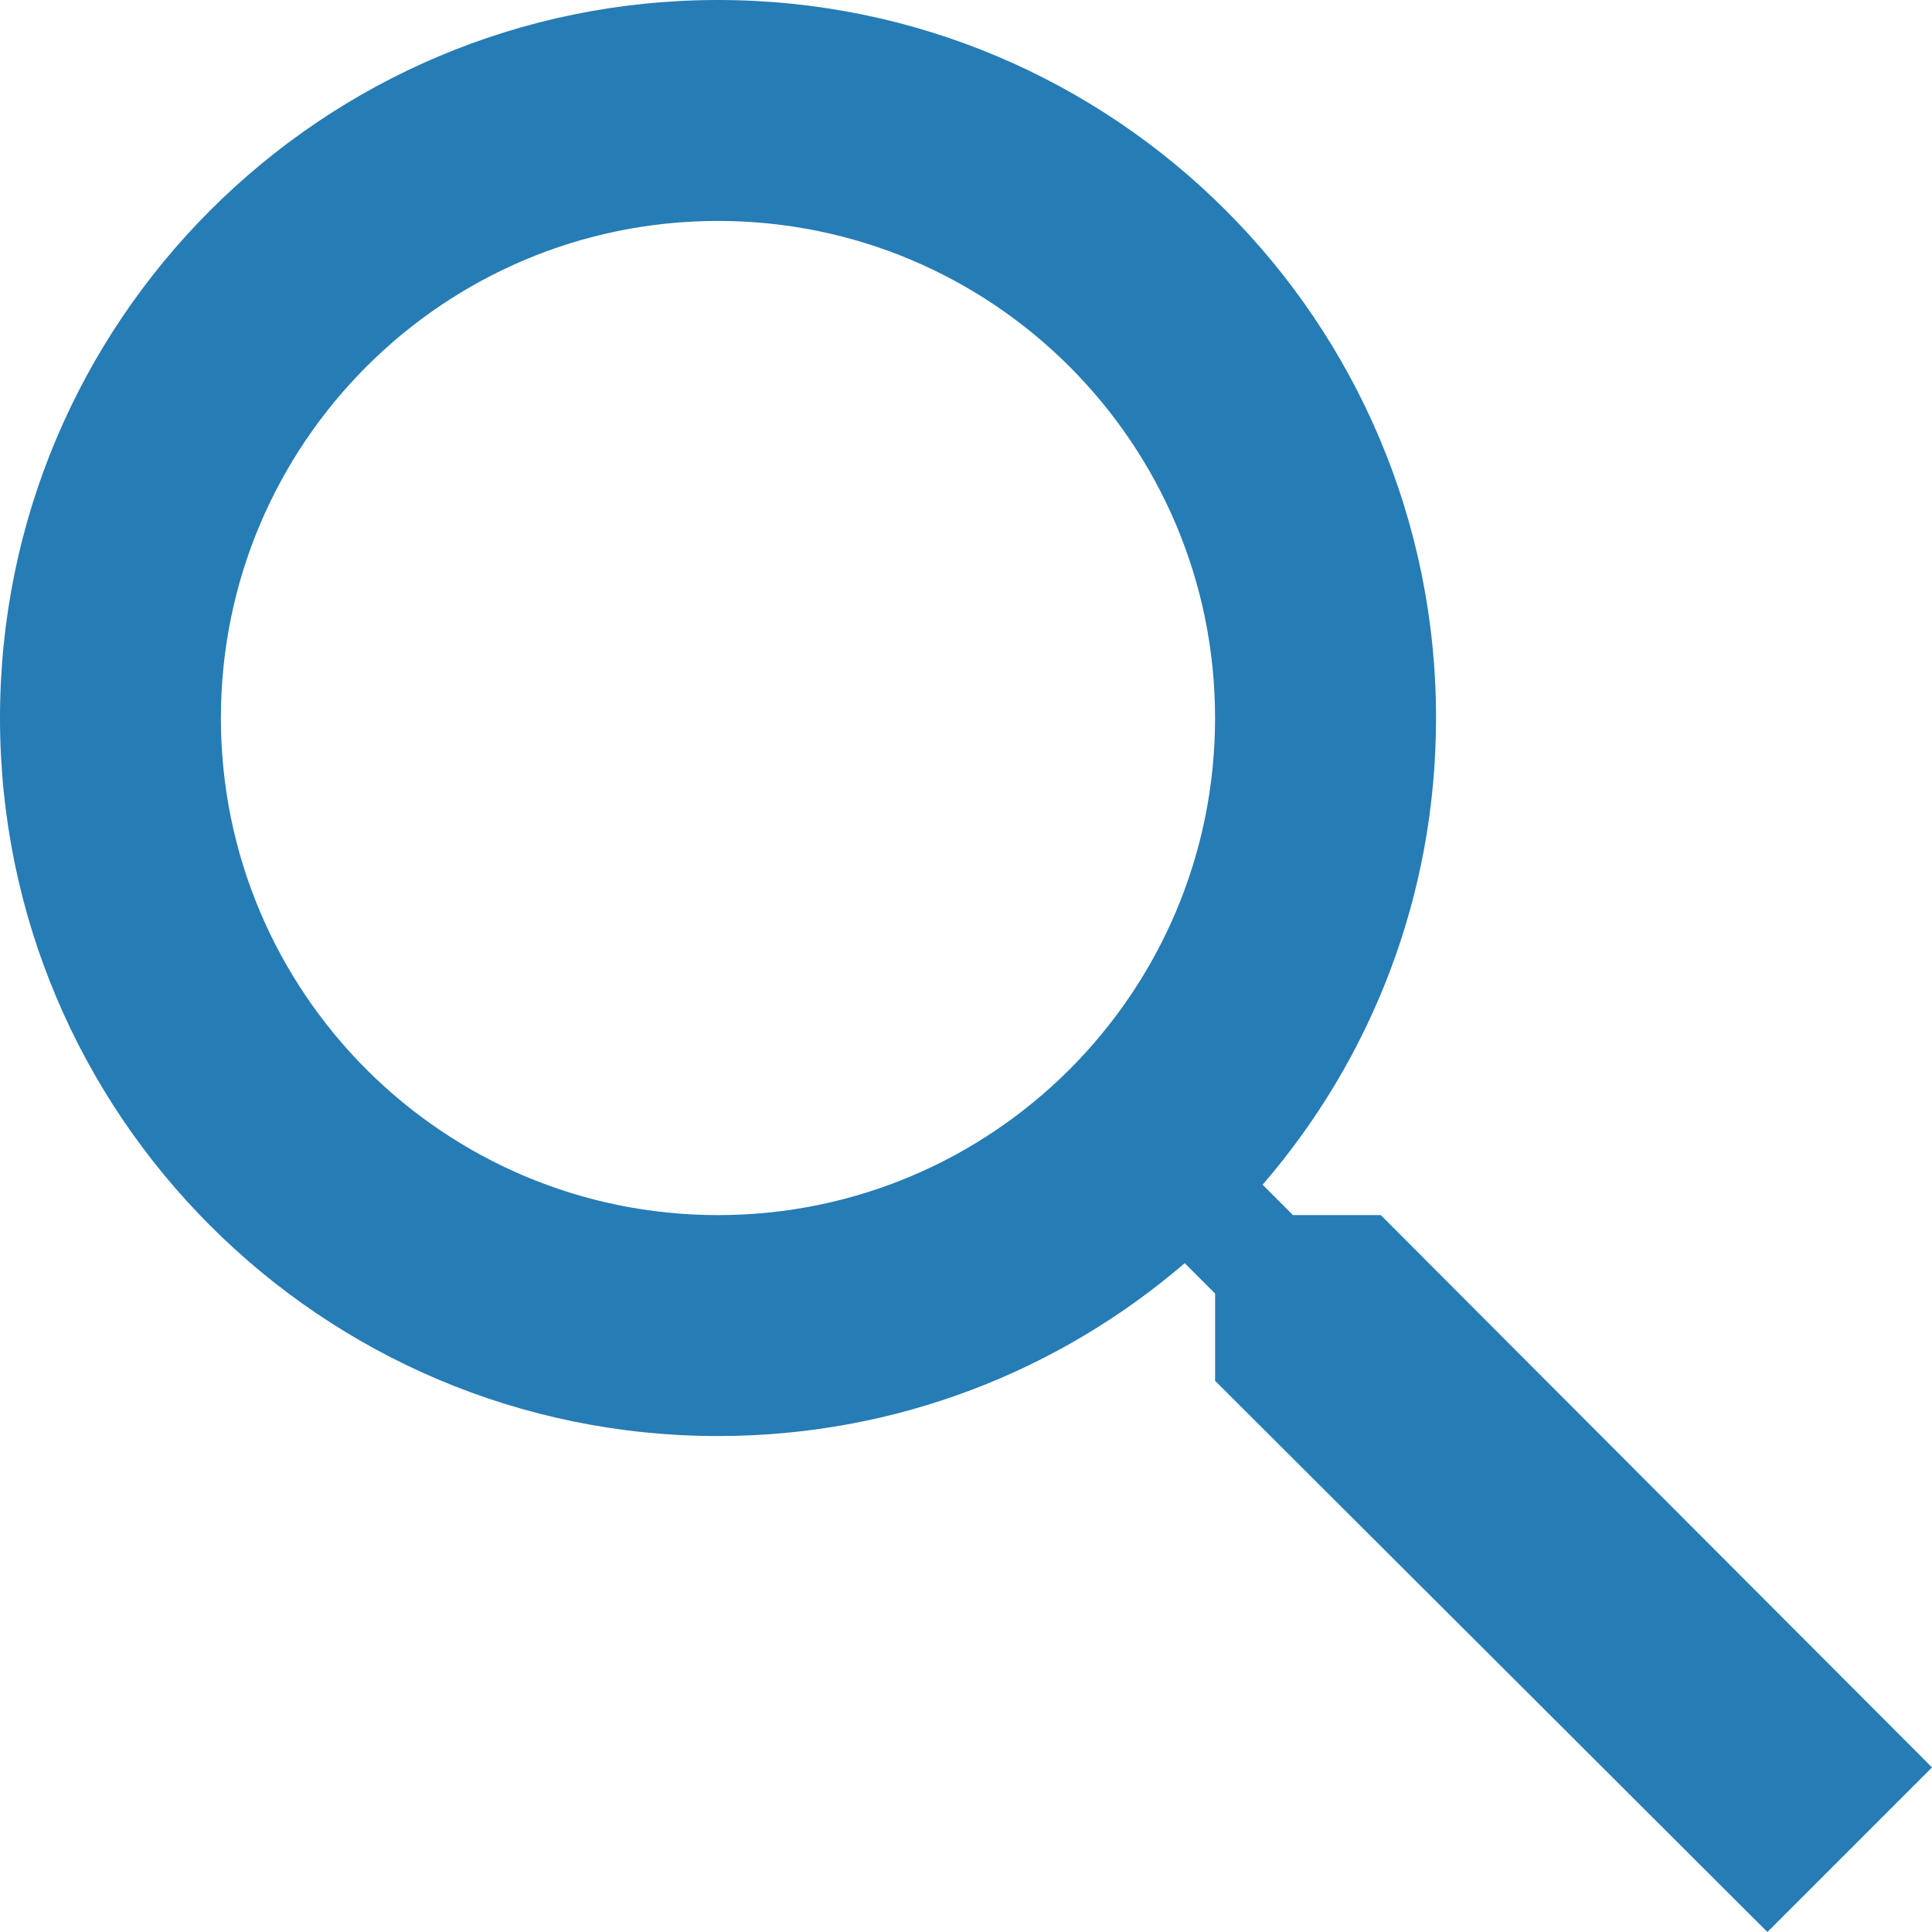
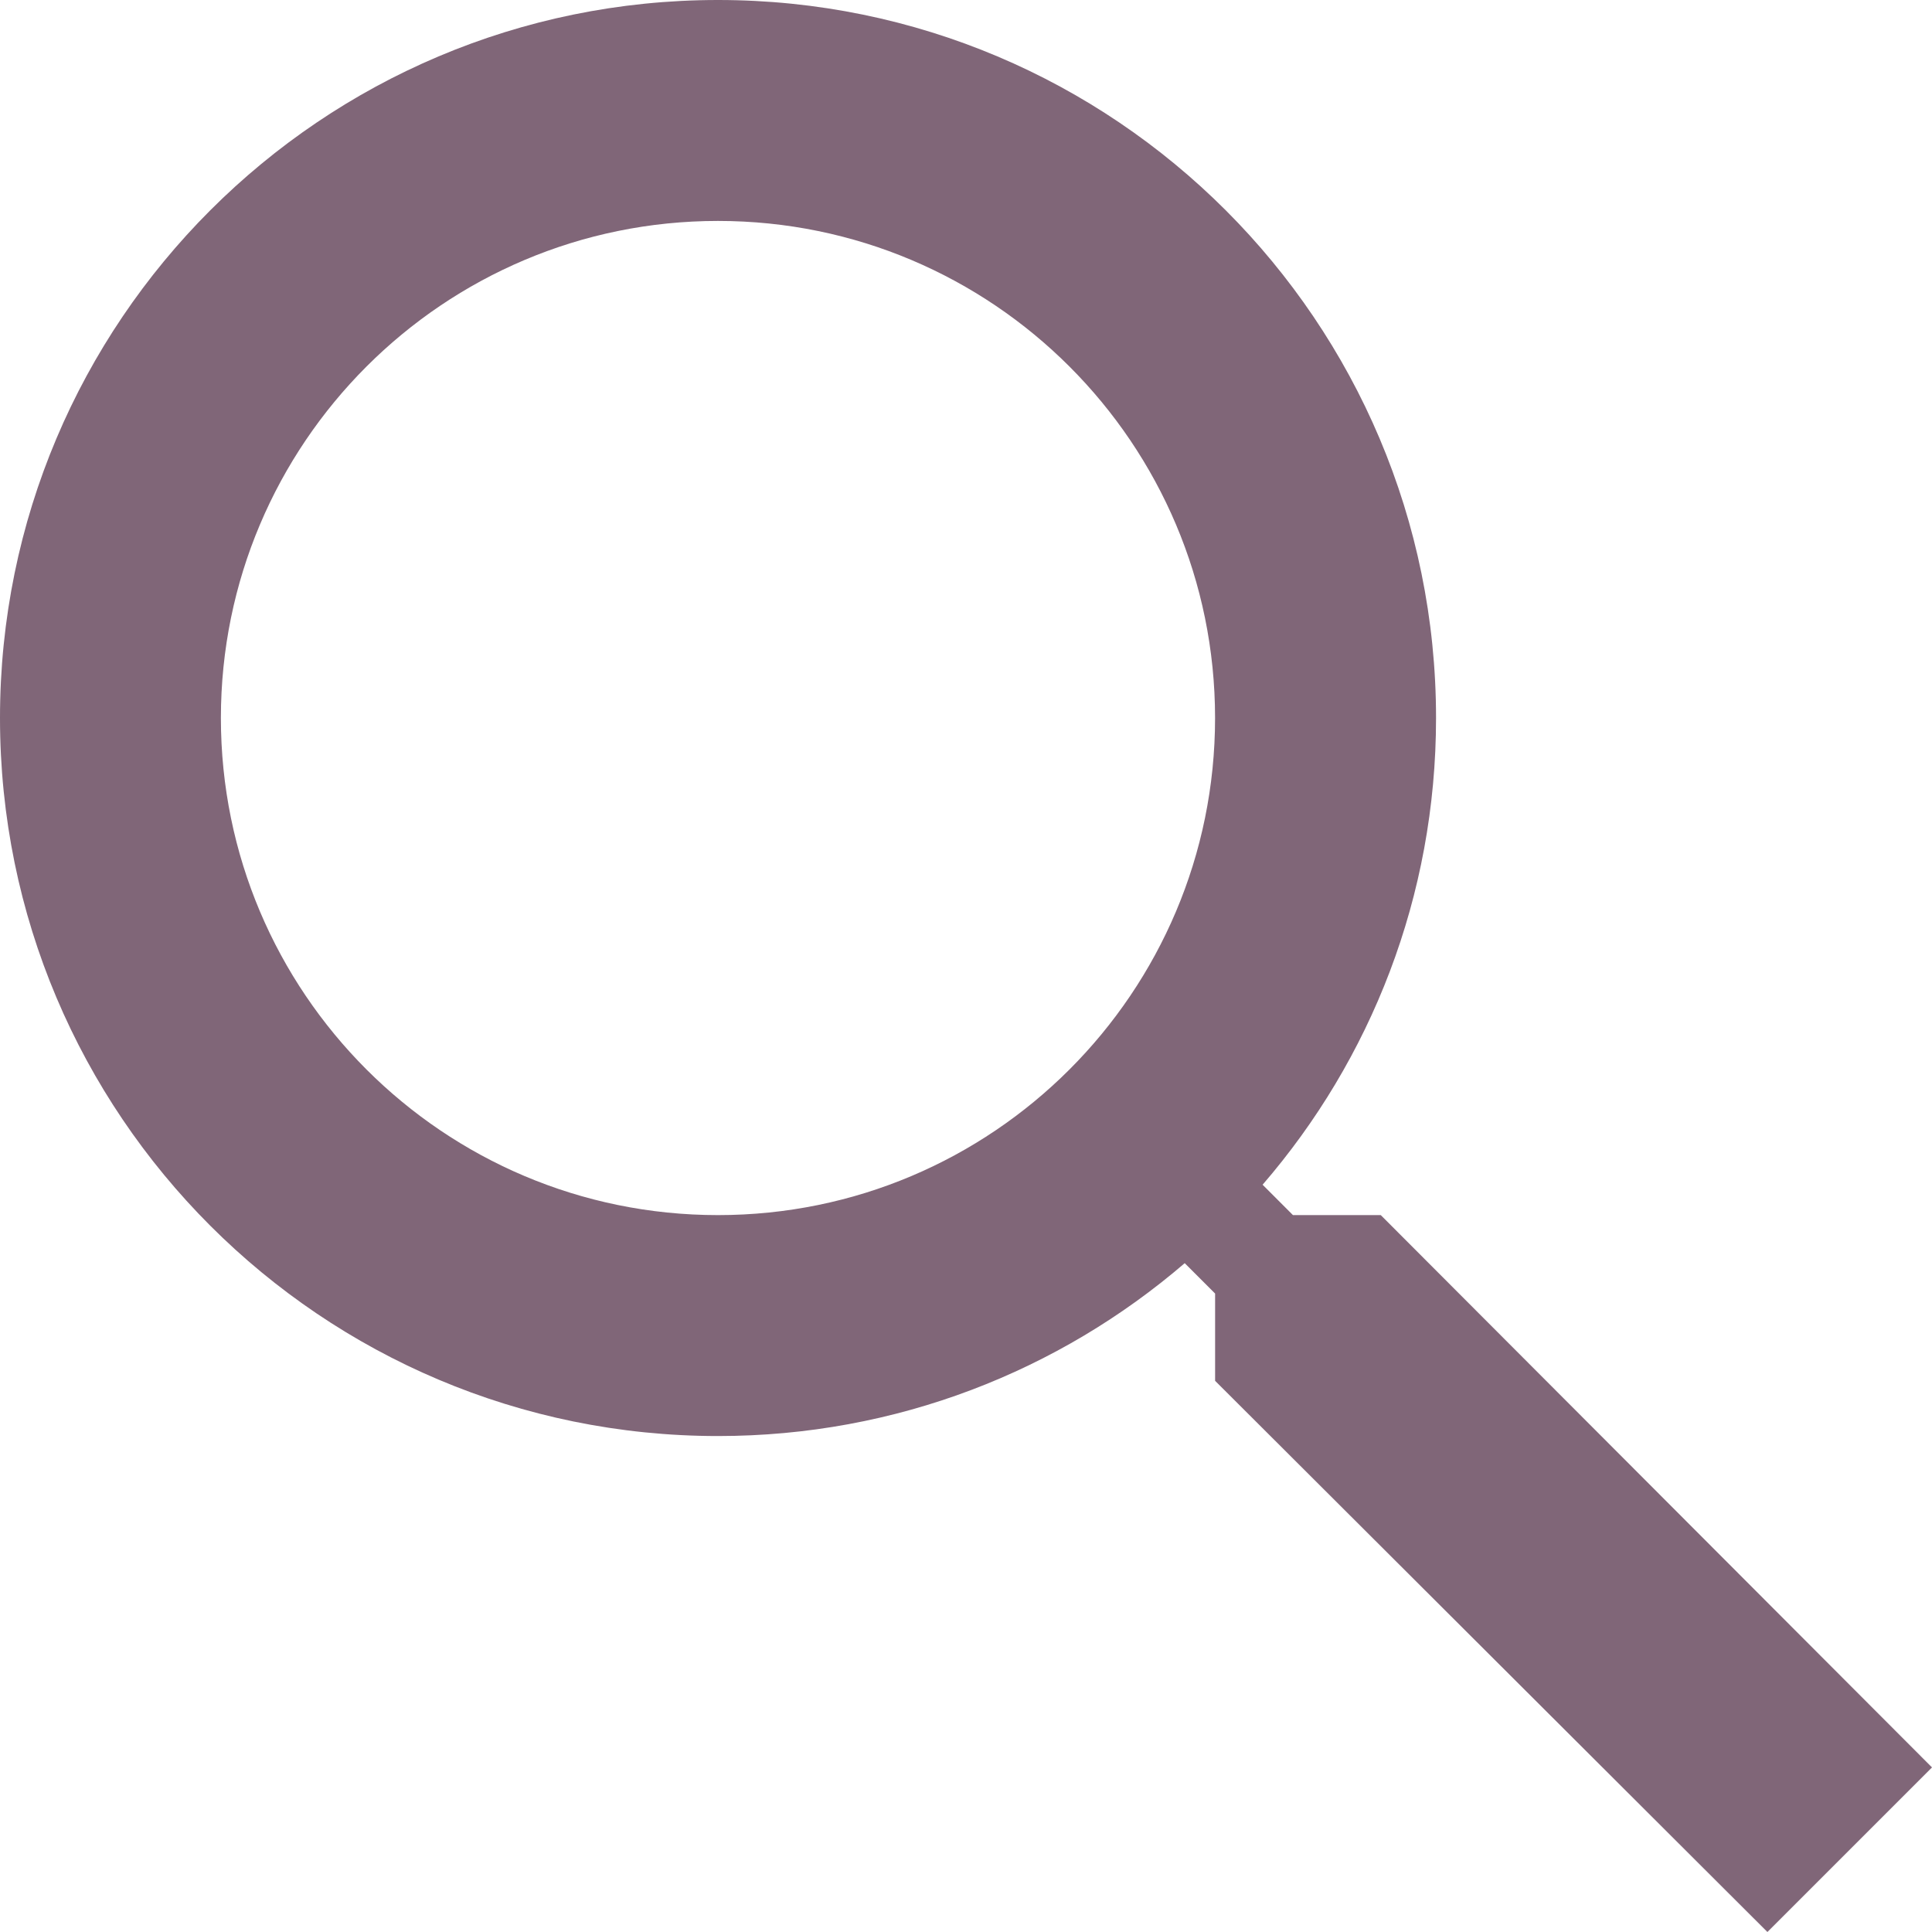
<svg xmlns="http://www.w3.org/2000/svg" height="48" viewBox="0 0 48 48" width="48" version="1.1" id="svg6">
  <defs id="defs10" />
-   <path d="M 34.305,30.189 H 32.123 L 31.369,29.434 C 34.058,26.319 35.678,22.271 35.678,17.839 35.678,7.986 27.691,0 17.839,0 7.986,0 0,7.986 0,17.839 0,27.691 7.986,35.678 17.839,35.678 c 4.432,0 8.48,-1.619 11.595,-4.295 l 0.755,0.755 v 2.168 L 43.911,48 48,43.911 Z m -16.467,0 c -6.82,0 -12.35,-5.53 -12.35,-12.35 0,-6.82 5.53,-12.35 12.35,-12.35 6.82,0 12.35,5.53 12.35,12.35 0,6.82 -5.53,12.35 -12.35,12.35 z" id="path2" style="fill:#267cb5;fill-opacity:1;stroke-width:1.372" />
+   <path d="M 34.305,30.189 H 32.123 L 31.369,29.434 C 34.058,26.319 35.678,22.271 35.678,17.839 35.678,7.986 27.691,0 17.839,0 7.986,0 0,7.986 0,17.839 0,27.691 7.986,35.678 17.839,35.678 c 4.432,0 8.48,-1.619 11.595,-4.295 l 0.755,0.755 v 2.168 L 43.911,48 48,43.911 Z m -16.467,0 c -6.82,0 -12.35,-5.53 -12.35,-12.35 0,-6.82 5.53,-12.35 12.35,-12.35 6.82,0 12.35,5.53 12.35,12.35 0,6.82 -5.53,12.35 -12.35,12.35 z" id="path2" style="fill:#806678;fill-opacity:1;stroke-width:1.372" />
  <path d="M0 0h48v48H0z" fill="none" id="path4" />
</svg>
